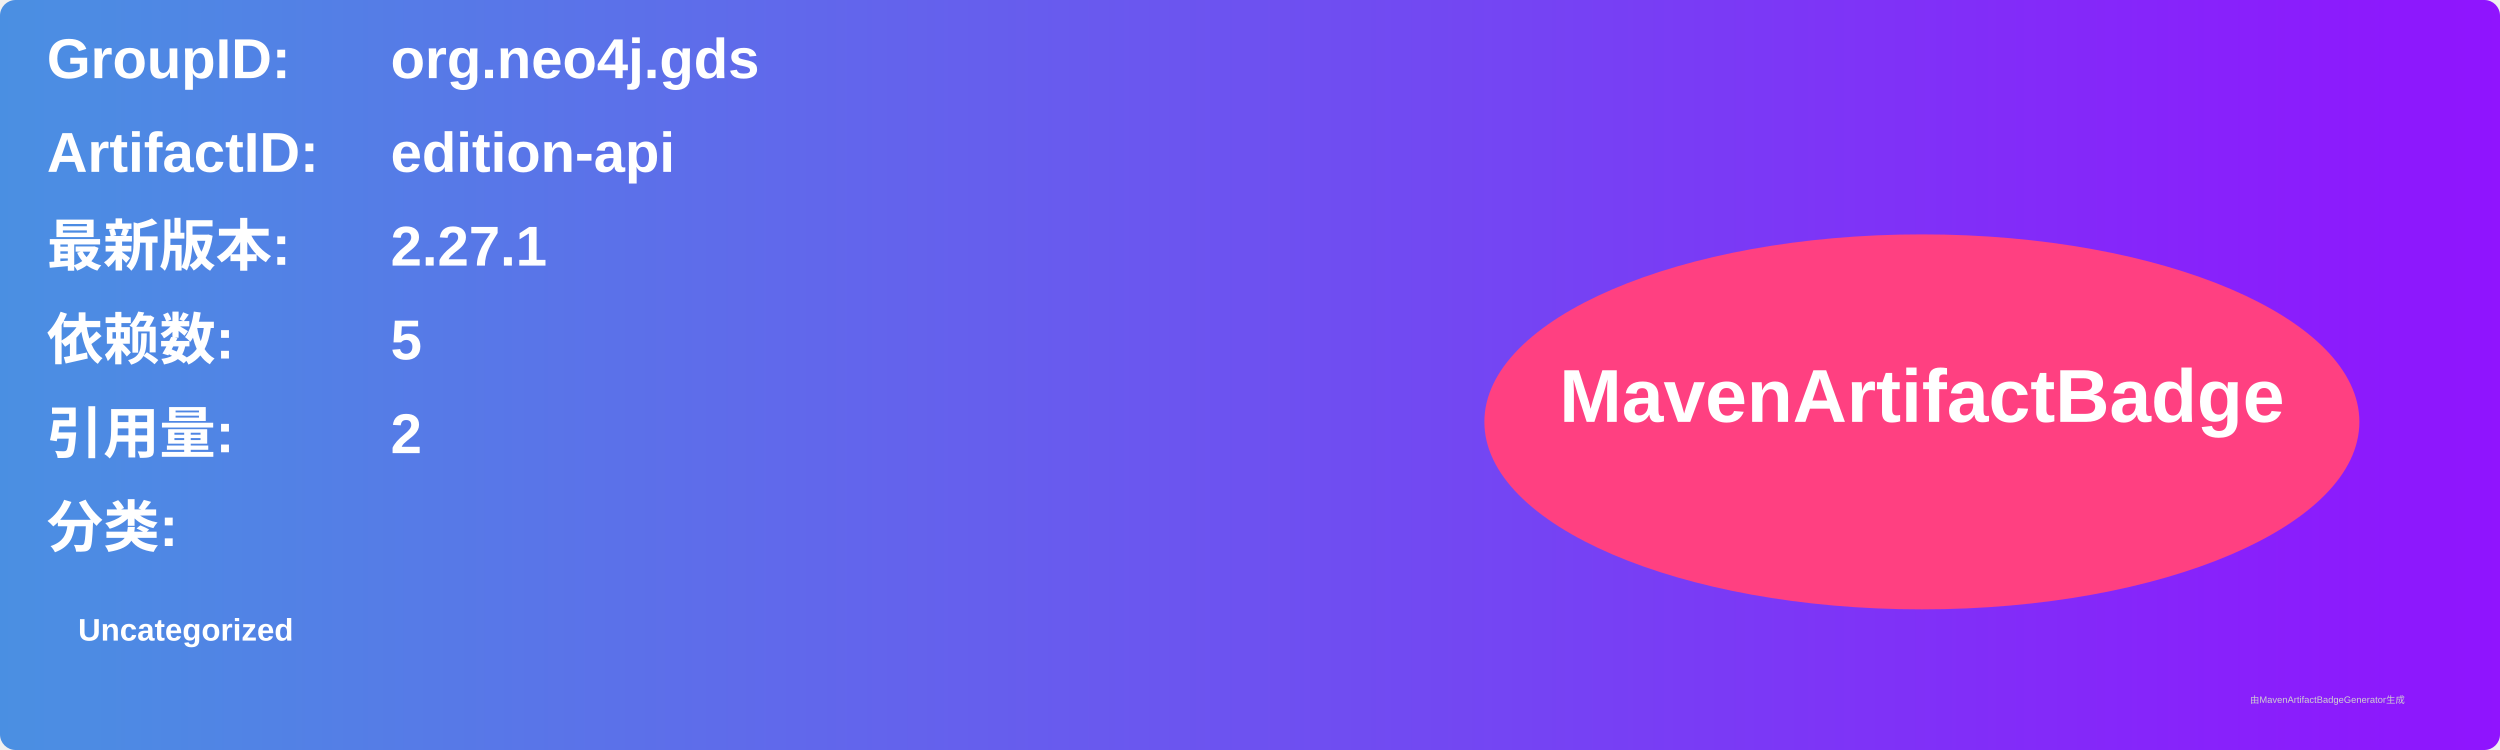
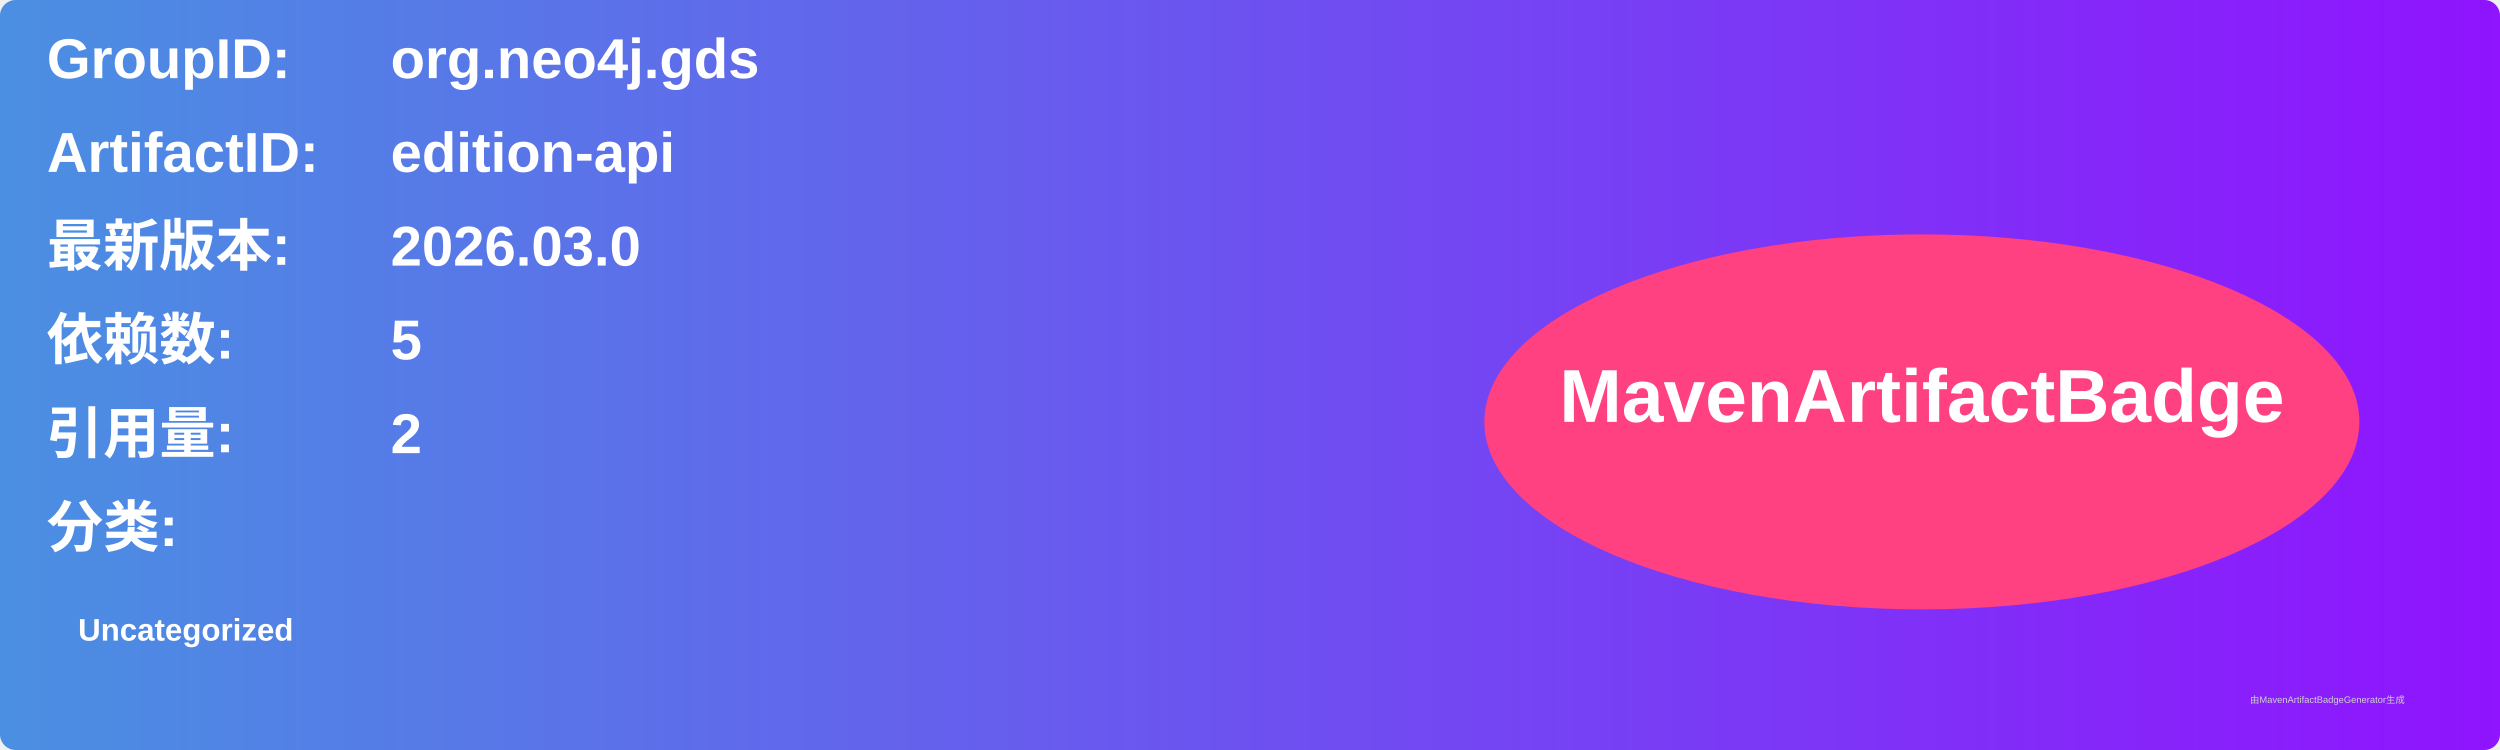
<svg xmlns="http://www.w3.org/2000/svg" width="800" height="240" viewBox="0 0 800 240">
  <linearGradient id="grad" x1="0%" y1="0%" x2="100%" y2="0%">
    <stop offset="0%" stop-color="#4a90e2" />
    <stop offset="100%" stop-color="#9013fe" />
  </linearGradient>
  <rect width="100%" height="100%" rx="5" ry="5" fill="url(#grad)" />
  <g transform="translate(15, 15)">
    <text x="0" y="10" font-family="Arial" font-size="18" fill="white" font-weight="bold" width="260">GroupID:</text>
    <text x="110" y="10" font-family="Arial" font-size="18" fill="white" font-weight="bold" width="460">org.neo4j.gds</text>
    <text x="0" y="40" font-family="Arial" font-size="18" fill="white" font-weight="bold" width="260">ArtifactID:</text>
    <text x="110" y="40" font-family="Arial" font-size="18" fill="white" font-weight="bold" width="460">edition-api</text>
    <text x="0" y="70" font-family="Arial" font-size="18" fill="white" font-weight="bold">最新版本:</text>
    <text x="110" y="70" font-family="Arial" font-size="18" fill="white" font-weight="bold">
-       <tspan font-weight="bold">2.27.1</tspan>
+       <tspan font-weight="bold">2026.03.0</tspan>
    </text>
    <text x="0" y="100" font-family="Arial" font-size="18" fill="white" font-weight="bold">依赖数: </text>
    <text x="110" y="100" font-family="Arial" font-size="18" fill="white">
      <tspan font-weight="bold">5</tspan>
    </text>
    <text x="0" y="130" font-family="Arial" font-size="18" fill="white" font-weight="bold">引用量: </text>
    <text x="110" y="130" font-family="Arial" font-size="18" fill="white">
      <tspan font-weight="bold">2</tspan>
    </text>
    <text x="0" y="160" font-family="Arial" font-size="18" fill="white" font-weight="bold">分类:</text>
    <text x="10" y="190" font-family="Arial" font-size="10" fill="white">
      <tspan font-weight="bold">Uncategorized</tspan>
    </text>
    <ellipse cx="600" cy="120" rx="140" ry="60" fill="#ff4081" />
    <text x="600" y="120" text-anchor="middle" font-family="Arial" font-size="24" fill="white" font-weight="bold">MavenArtifactBadge</text>
  </g>
  <text x="720" y="225" font-family="Arial" font-size="3" fill="#d0d0d0">由MavenArtifactBadgeGenerator生成</text>
</svg>
